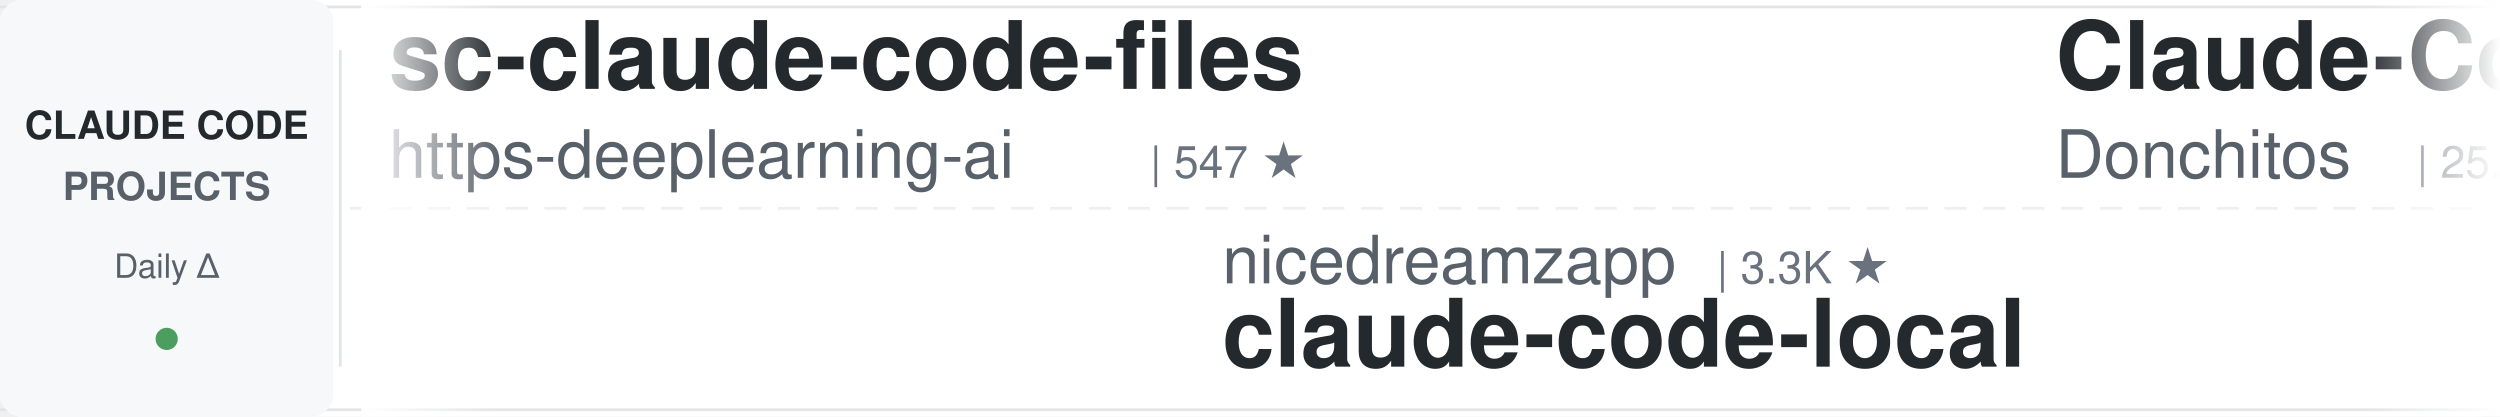
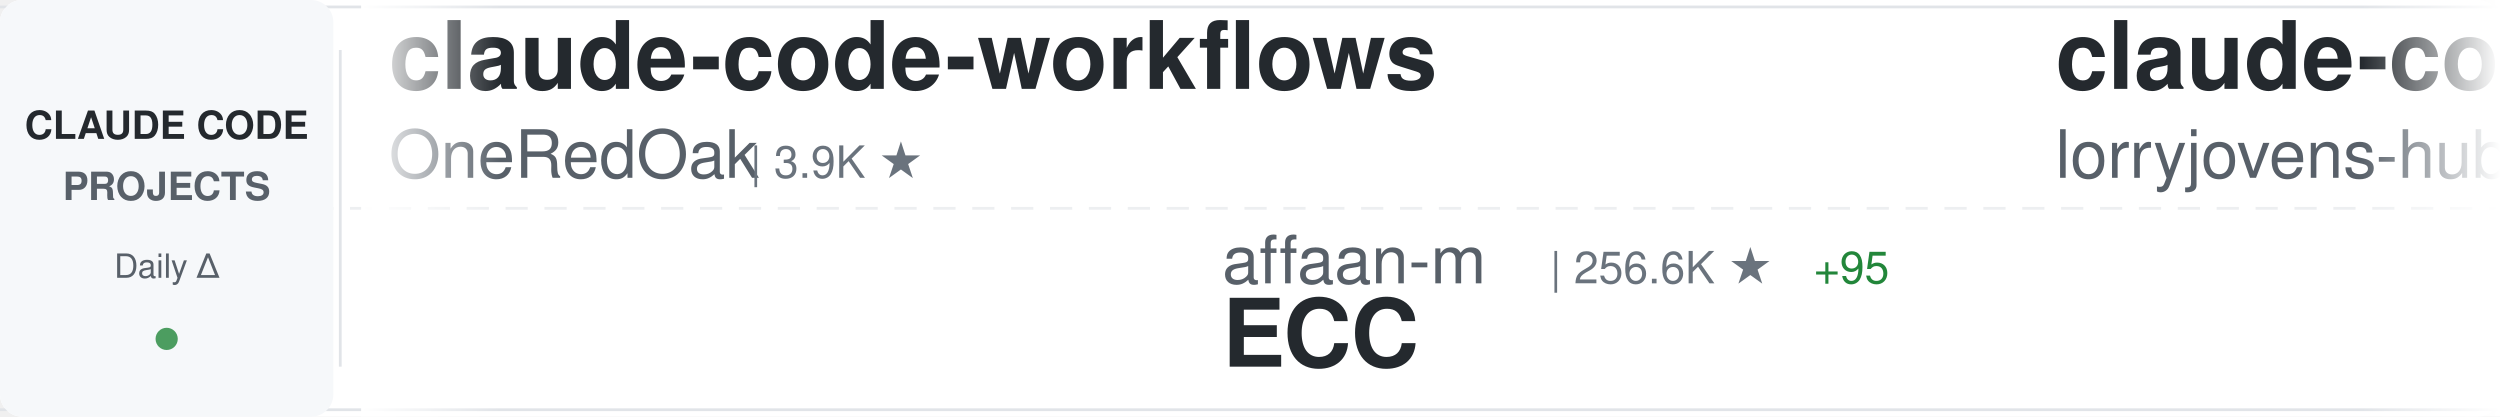
<svg xmlns="http://www.w3.org/2000/svg" width="900" height="150">
  <defs>
    <linearGradient id="awesomeLeftFade" x1="0%" y1="0%" x2="100%" y2="0%">
      <stop offset="0%" style="stop-color:#ffffff;stop-opacity:1" />
      <stop offset="100%" style="stop-color:#ffffff;stop-opacity:0" />
    </linearGradient>
    <linearGradient id="awesomeRightFade" x1="0%" y1="0%" x2="100%" y2="0%">
      <stop offset="0%" style="stop-color:#ffffff;stop-opacity:0" />
      <stop offset="100%" style="stop-color:#ffffff;stop-opacity:1" />
    </linearGradient>
  </defs>
  <rect width="900" height="150" fill="#ffffff" rx="8" />
  <rect x="0" y="2" width="900" height="1" fill="#e1e4e8" />
  <rect x="0" y="147" width="900" height="1" fill="#e1e4e8" />
  <line x1="0" y1="75" x2="900" y2="75" stroke="#e1e4e8" stroke-width="1" stroke-dasharray="8 6" opacity="0.6" />
  <rect x="0" y="0" width="120" height="150" fill="#f6f8fa" rx="8" />
  <text x="60" y="50" font-family="-apple-system, BlinkMacSystemFont, 'Segoe UI', Helvetica, Arial, sans-serif" font-size="14" font-weight="600" fill="#24292e" text-anchor="middle">CLAUDE CODE</text>
  <text x="60" y="72" font-family="-apple-system, BlinkMacSystemFont, 'Segoe UI', Helvetica, Arial, sans-serif" font-size="14" font-weight="600" fill="#586069" text-anchor="middle">PROJECTS</text>
  <text x="60" y="100" font-family="-apple-system, BlinkMacSystemFont, 'Segoe UI', Helvetica, Arial, sans-serif" font-size="12" font-weight="500" fill="#586069" text-anchor="middle">Daily Δ</text>
  <circle cx="60" cy="122" r="4" fill="#22863a" opacity="0.8" />
  <rect x="122" y="18" width="1" height="114" fill="#e1e4e8" />
  <clipPath id="awesomeTickerClip">
    <rect x="130" y="0" width="770" height="150" />
  </clipPath>
  <g clip-path="url(#awesomeTickerClip)">
    <g id="awesomeTickerItems">
      <animateTransform attributeName="transform" attributeType="XML" type="translate" from="0 0" to="-3000 0" dur="54s" repeatCount="indefinite" />
      <g transform="translate(0, 0)">
-         <text x="140" y="32" font-family="-apple-system, BlinkMacSystemFont, 'Segoe UI', Helvetica, Arial, sans-serif" font-size="34" font-weight="600" fill="#24292e">sc-claude-code-files</text>
-         <text x="140" y="64" font-family="-apple-system, BlinkMacSystemFont, 'Segoe UI', Helvetica, Arial, sans-serif" font-size="24" font-weight="400" fill="#586069">https-deeplearning-ai</text>
-         <text x="414" y="64" font-family="-apple-system, BlinkMacSystemFont, 'Segoe UI', Helvetica, Arial, sans-serif" font-size="16" font-weight="500" fill="#6a737d">| 547 ★</text>
+         <text x="140" y="32" font-family="-apple-system, BlinkMacSystemFont, 'Segoe UI', Helvetica, Arial, sans-serif" font-size="34" font-weight="600" fill="#24292e">claude-code-workflows</text>
+         <text x="140" y="64" font-family="-apple-system, BlinkMacSystemFont, 'Segoe UI', Helvetica, Arial, sans-serif" font-size="24" font-weight="400" fill="#586069">OneRedOak</text>
+         <text x="270" y="64" font-family="-apple-system, BlinkMacSystemFont, 'Segoe UI', Helvetica, Arial, sans-serif" font-size="16" font-weight="500" fill="#6a737d">| 3.9K ★</text>
      </g>
      <g transform="translate(300, 0)">
-         <text x="140" y="102" font-family="-apple-system, BlinkMacSystemFont, 'Segoe UI', Helvetica, Arial, sans-serif" font-size="24" font-weight="400" fill="#586069">nicedreamzapp</text>
-         <text x="318" y="102" font-family="-apple-system, BlinkMacSystemFont, 'Segoe UI', Helvetica, Arial, sans-serif" font-size="16" font-weight="500" fill="#6a737d">| 3.3K ★</text>
-         <text x="140" y="132" font-family="-apple-system, BlinkMacSystemFont, 'Segoe UI', Helvetica, Arial, sans-serif" font-size="34" font-weight="600" fill="#24292e">claude-code-local</text>
+         <text x="140" y="102" font-family="-apple-system, BlinkMacSystemFont, 'Segoe UI', Helvetica, Arial, sans-serif" font-size="24" font-weight="400" fill="#586069">affaan-m</text>
+         <text x="258" y="102" font-family="-apple-system, BlinkMacSystemFont, 'Segoe UI', Helvetica, Arial, sans-serif" font-size="16" font-weight="500" fill="#6a737d">| 256.6K ★</text>
+         <text x="353" y="102" font-family="-apple-system, BlinkMacSystemFont, 'Segoe UI', Helvetica, Arial, sans-serif" font-size="16" font-weight="500" fill="#22863a"> +95</text>
+         <text x="140" y="132" font-family="-apple-system, BlinkMacSystemFont, 'Segoe UI', Helvetica, Arial, sans-serif" font-size="34" font-weight="600" fill="#24292e">ECC</text>
      </g>
      <g transform="translate(600, 0)">
-         <text x="140" y="32" font-family="-apple-system, BlinkMacSystemFont, 'Segoe UI', Helvetica, Arial, sans-serif" font-size="34" font-weight="600" fill="#24292e">Claude-Code-Game-Studios</text>
-         <text x="140" y="64" font-family="-apple-system, BlinkMacSystemFont, 'Segoe UI', Helvetica, Arial, sans-serif" font-size="24" font-weight="400" fill="#586069">Donchitos</text>
-         <text x="270" y="64" font-family="-apple-system, BlinkMacSystemFont, 'Segoe UI', Helvetica, Arial, sans-serif" font-size="16" font-weight="500" fill="#6a737d">| 25.0K ★</text>
+         <text x="140" y="32" font-family="-apple-system, BlinkMacSystemFont, 'Segoe UI', Helvetica, Arial, sans-serif" font-size="34" font-weight="600" fill="#24292e">claude-code-rust</text>
+         <text x="140" y="64" font-family="-apple-system, BlinkMacSystemFont, 'Segoe UI', Helvetica, Arial, sans-serif" font-size="24" font-weight="400" fill="#586069">lorryjovens-hub</text>
+         <text x="342" y="64" font-family="-apple-system, BlinkMacSystemFont, 'Segoe UI', Helvetica, Arial, sans-serif" font-size="16" font-weight="500" fill="#6a737d">| 1.7K ★</text>
      </g>
      <g transform="translate(900, 0)">
+         <text x="140" y="102" font-family="-apple-system, BlinkMacSystemFont, 'Segoe UI', Helvetica, Arial, sans-serif" font-size="24" font-weight="400" fill="#586069">VoltAgent</text>
+         <text x="270" y="102" font-family="-apple-system, BlinkMacSystemFont, 'Segoe UI', Helvetica, Arial, sans-serif" font-size="16" font-weight="500" fill="#6a737d">| 25.0K ★</text>
+         <text x="356" y="102" font-family="-apple-system, BlinkMacSystemFont, 'Segoe UI', Helvetica, Arial, sans-serif" font-size="16" font-weight="500" fill="#22863a"> +1</text>
+         <text x="140" y="132" font-family="-apple-system, BlinkMacSystemFont, 'Segoe UI', Helvetica, Arial, sans-serif" font-size="34" font-weight="600" fill="#24292e">awesome-claude-code-suba...</text>
+       </g>
+       <g transform="translate(1200, 0)">
+         <text x="140" y="32" font-family="-apple-system, BlinkMacSystemFont, 'Segoe UI', Helvetica, Arial, sans-serif" font-size="34" font-weight="600" fill="#24292e">claude-code-webui</text>
+         <text x="140" y="64" font-family="-apple-system, BlinkMacSystemFont, 'Segoe UI', Helvetica, Arial, sans-serif" font-size="24" font-weight="400" fill="#586069">sugyan</text>
+         <text x="234" y="64" font-family="-apple-system, BlinkMacSystemFont, 'Segoe UI', Helvetica, Arial, sans-serif" font-size="16" font-weight="500" fill="#6a737d">| 1.1K ★</text>
+       </g>
+       <g transform="translate(1500, 0)">
+         <text x="140" y="102" font-family="-apple-system, BlinkMacSystemFont, 'Segoe UI', Helvetica, Arial, sans-serif" font-size="24" font-weight="400" fill="#586069">multica-ai</text>
+         <text x="282" y="102" font-family="-apple-system, BlinkMacSystemFont, 'Segoe UI', Helvetica, Arial, sans-serif" font-size="16" font-weight="500" fill="#6a737d">| 212.4K ★</text>
+         <text x="377" y="102" font-family="-apple-system, BlinkMacSystemFont, 'Segoe UI', Helvetica, Arial, sans-serif" font-size="16" font-weight="500" fill="#22863a"> +40</text>
+         <text x="140" y="132" font-family="-apple-system, BlinkMacSystemFont, 'Segoe UI', Helvetica, Arial, sans-serif" font-size="34" font-weight="600" fill="#24292e">andrej-karpathy-skills</text>
+       </g>
+       <g transform="translate(1800, 0)">
+         <text x="140" y="32" font-family="-apple-system, BlinkMacSystemFont, 'Segoe UI', Helvetica, Arial, sans-serif" font-size="34" font-weight="600" fill="#24292e">system_prompts_leaks</text>
+         <text x="140" y="64" font-family="-apple-system, BlinkMacSystemFont, 'Segoe UI', Helvetica, Arial, sans-serif" font-size="24" font-weight="400" fill="#586069">asgeirtj</text>
+         <text x="258" y="64" font-family="-apple-system, BlinkMacSystemFont, 'Segoe UI', Helvetica, Arial, sans-serif" font-size="16" font-weight="500" fill="#6a737d">| 64.9K ★</text>
+         <text x="344" y="64" font-family="-apple-system, BlinkMacSystemFont, 'Segoe UI', Helvetica, Arial, sans-serif" font-size="16" font-weight="500" fill="#22863a"> +35</text>
+       </g>
+       <g transform="translate(2100, 0)">
+         <text x="140" y="102" font-family="-apple-system, BlinkMacSystemFont, 'Segoe UI', Helvetica, Arial, sans-serif" font-size="24" font-weight="400" fill="#586069">anthropics</text>
+         <text x="282" y="102" font-family="-apple-system, BlinkMacSystemFont, 'Segoe UI', Helvetica, Arial, sans-serif" font-size="16" font-weight="500" fill="#6a737d">| 175.9K ★</text>
+         <text x="377" y="102" font-family="-apple-system, BlinkMacSystemFont, 'Segoe UI', Helvetica, Arial, sans-serif" font-size="16" font-weight="500" fill="#22863a"> +30</text>
+         <text x="140" y="132" font-family="-apple-system, BlinkMacSystemFont, 'Segoe UI', Helvetica, Arial, sans-serif" font-size="34" font-weight="600" fill="#24292e">skills</text>
+       </g>
+       <g transform="translate(2400, 0)">
+         <text x="140" y="32" font-family="-apple-system, BlinkMacSystemFont, 'Segoe UI', Helvetica, Arial, sans-serif" font-size="34" font-weight="600" fill="#24292e">claude-code-hub</text>
+         <text x="140" y="64" font-family="-apple-system, BlinkMacSystemFont, 'Segoe UI', Helvetica, Arial, sans-serif" font-size="24" font-weight="400" fill="#586069">ding113</text>
+         <text x="246" y="64" font-family="-apple-system, BlinkMacSystemFont, 'Segoe UI', Helvetica, Arial, sans-serif" font-size="16" font-weight="500" fill="#6a737d">| 3.4K ★</text>
+       </g>
+       <g transform="translate(2700, 0)">
+         <text x="140" y="102" font-family="-apple-system, BlinkMacSystemFont, 'Segoe UI', Helvetica, Arial, sans-serif" font-size="24" font-weight="400" fill="#586069">alejandrobalderas</text>
+         <text x="366" y="102" font-family="-apple-system, BlinkMacSystemFont, 'Segoe UI', Helvetica, Arial, sans-serif" font-size="16" font-weight="500" fill="#6a737d">| 2.8K ★</text>
+         <text x="140" y="132" font-family="-apple-system, BlinkMacSystemFont, 'Segoe UI', Helvetica, Arial, sans-serif" font-size="34" font-weight="600" fill="#24292e">claude-code-from-source</text>
+       </g>
+       <g transform="translate(3000, 0)">
+         <text x="140" y="32" font-family="-apple-system, BlinkMacSystemFont, 'Segoe UI', Helvetica, Arial, sans-serif" font-size="34" font-weight="600" fill="#24292e">claude-code-workflows</text>
+         <text x="140" y="64" font-family="-apple-system, BlinkMacSystemFont, 'Segoe UI', Helvetica, Arial, sans-serif" font-size="24" font-weight="400" fill="#586069">OneRedOak</text>
+         <text x="270" y="64" font-family="-apple-system, BlinkMacSystemFont, 'Segoe UI', Helvetica, Arial, sans-serif" font-size="16" font-weight="500" fill="#6a737d">| 3.9K ★</text>
+       </g>
+       <g transform="translate(3300, 0)">
        <text x="140" y="102" font-family="-apple-system, BlinkMacSystemFont, 'Segoe UI', Helvetica, Arial, sans-serif" font-size="24" font-weight="400" fill="#586069">affaan-m</text>
-         <text x="258" y="102" font-family="-apple-system, BlinkMacSystemFont, 'Segoe UI', Helvetica, Arial, sans-serif" font-size="16" font-weight="500" fill="#6a737d">| 256.5K ★</text>
-         <text x="353" y="102" font-family="-apple-system, BlinkMacSystemFont, 'Segoe UI', Helvetica, Arial, sans-serif" font-size="16" font-weight="500" fill="#22863a"> +56</text>
+         <text x="258" y="102" font-family="-apple-system, BlinkMacSystemFont, 'Segoe UI', Helvetica, Arial, sans-serif" font-size="16" font-weight="500" fill="#6a737d">| 256.6K ★</text>
+         <text x="353" y="102" font-family="-apple-system, BlinkMacSystemFont, 'Segoe UI', Helvetica, Arial, sans-serif" font-size="16" font-weight="500" fill="#22863a"> +95</text>
        <text x="140" y="132" font-family="-apple-system, BlinkMacSystemFont, 'Segoe UI', Helvetica, Arial, sans-serif" font-size="34" font-weight="600" fill="#24292e">ECC</text>
      </g>
-       <g transform="translate(1200, 0)">
-         <text x="140" y="32" font-family="-apple-system, BlinkMacSystemFont, 'Segoe UI', Helvetica, Arial, sans-serif" font-size="34" font-weight="600" fill="#24292e">claude-code-tips</text>
-         <text x="140" y="64" font-family="-apple-system, BlinkMacSystemFont, 'Segoe UI', Helvetica, Arial, sans-serif" font-size="24" font-weight="400" fill="#586069">ykdojo</text>
-         <text x="234" y="64" font-family="-apple-system, BlinkMacSystemFont, 'Segoe UI', Helvetica, Arial, sans-serif" font-size="16" font-weight="500" fill="#6a737d">| 10.1K ★</text>
+       <g transform="translate(3600, 0)">
+         <text x="140" y="32" font-family="-apple-system, BlinkMacSystemFont, 'Segoe UI', Helvetica, Arial, sans-serif" font-size="34" font-weight="600" fill="#24292e">claude-code-rust</text>
+         <text x="140" y="64" font-family="-apple-system, BlinkMacSystemFont, 'Segoe UI', Helvetica, Arial, sans-serif" font-size="24" font-weight="400" fill="#586069">lorryjovens-hub</text>
+         <text x="342" y="64" font-family="-apple-system, BlinkMacSystemFont, 'Segoe UI', Helvetica, Arial, sans-serif" font-size="16" font-weight="500" fill="#6a737d">| 1.7K ★</text>
      </g>
-       <g transform="translate(1500, 0)">
+       <g transform="translate(3900, 0)">
        <text x="140" y="102" font-family="-apple-system, BlinkMacSystemFont, 'Segoe UI', Helvetica, Arial, sans-serif" font-size="24" font-weight="400" fill="#586069">VoltAgent</text>
        <text x="270" y="102" font-family="-apple-system, BlinkMacSystemFont, 'Segoe UI', Helvetica, Arial, sans-serif" font-size="16" font-weight="500" fill="#6a737d">| 25.0K ★</text>
-         <text x="356" y="102" font-family="-apple-system, BlinkMacSystemFont, 'Segoe UI', Helvetica, Arial, sans-serif" font-size="16" font-weight="500" fill="#22863a"> +2</text>
+         <text x="356" y="102" font-family="-apple-system, BlinkMacSystemFont, 'Segoe UI', Helvetica, Arial, sans-serif" font-size="16" font-weight="500" fill="#22863a"> +1</text>
        <text x="140" y="132" font-family="-apple-system, BlinkMacSystemFont, 'Segoe UI', Helvetica, Arial, sans-serif" font-size="34" font-weight="600" fill="#24292e">awesome-claude-code-suba...</text>
-       </g>
-       <g transform="translate(1800, 0)">
-         <text x="140" y="32" font-family="-apple-system, BlinkMacSystemFont, 'Segoe UI', Helvetica, Arial, sans-serif" font-size="34" font-weight="600" fill="#24292e">Claude-Code</text>
-         <text x="140" y="64" font-family="-apple-system, BlinkMacSystemFont, 'Segoe UI', Helvetica, Arial, sans-serif" font-size="24" font-weight="400" fill="#586069">KPR111</text>
-         <text x="234" y="64" font-family="-apple-system, BlinkMacSystemFont, 'Segoe UI', Helvetica, Arial, sans-serif" font-size="16" font-weight="500" fill="#6a737d">| 18 ★</text>
-       </g>
-       <g transform="translate(2100, 0)">
-         <text x="140" y="102" font-family="-apple-system, BlinkMacSystemFont, 'Segoe UI', Helvetica, Arial, sans-serif" font-size="24" font-weight="400" fill="#586069">diet103</text>
-         <text x="246" y="102" font-family="-apple-system, BlinkMacSystemFont, 'Segoe UI', Helvetica, Arial, sans-serif" font-size="16" font-weight="500" fill="#6a737d">| 10.0K ★</text>
-         <text x="140" y="132" font-family="-apple-system, BlinkMacSystemFont, 'Segoe UI', Helvetica, Arial, sans-serif" font-size="34" font-weight="600" fill="#24292e">claude-code-infrastructu...</text>
-       </g>
-       <g transform="translate(2400, 0)">
-         <text x="140" y="32" font-family="-apple-system, BlinkMacSystemFont, 'Segoe UI', Helvetica, Arial, sans-serif" font-size="34" font-weight="600" fill="#24292e">claude_codex_bridge</text>
-         <text x="140" y="64" font-family="-apple-system, BlinkMacSystemFont, 'Segoe UI', Helvetica, Arial, sans-serif" font-size="24" font-weight="400" fill="#586069">SeemSeam</text>
-         <text x="258" y="64" font-family="-apple-system, BlinkMacSystemFont, 'Segoe UI', Helvetica, Arial, sans-serif" font-size="16" font-weight="500" fill="#6a737d">| 3.5K ★</text>
-       </g>
-       <g transform="translate(2700, 0)">
-         <text x="140" y="102" font-family="-apple-system, BlinkMacSystemFont, 'Segoe UI', Helvetica, Arial, sans-serif" font-size="24" font-weight="400" fill="#586069">centminmod</text>
-         <text x="282" y="102" font-family="-apple-system, BlinkMacSystemFont, 'Segoe UI', Helvetica, Arial, sans-serif" font-size="16" font-weight="500" fill="#6a737d">| 2.6K ★</text>
-         <text x="140" y="132" font-family="-apple-system, BlinkMacSystemFont, 'Segoe UI', Helvetica, Arial, sans-serif" font-size="34" font-weight="600" fill="#24292e">my-claude-code-setup</text>
-       </g>
-       <g transform="translate(3000, 0)">
-         <text x="140" y="32" font-family="-apple-system, BlinkMacSystemFont, 'Segoe UI', Helvetica, Arial, sans-serif" font-size="34" font-weight="600" fill="#24292e">sc-claude-code-files</text>
-         <text x="140" y="64" font-family="-apple-system, BlinkMacSystemFont, 'Segoe UI', Helvetica, Arial, sans-serif" font-size="24" font-weight="400" fill="#586069">https-deeplearning-ai</text>
-         <text x="414" y="64" font-family="-apple-system, BlinkMacSystemFont, 'Segoe UI', Helvetica, Arial, sans-serif" font-size="16" font-weight="500" fill="#6a737d">| 547 ★</text>
-       </g>
-       <g transform="translate(3300, 0)">
-         <text x="140" y="102" font-family="-apple-system, BlinkMacSystemFont, 'Segoe UI', Helvetica, Arial, sans-serif" font-size="24" font-weight="400" fill="#586069">nicedreamzapp</text>
-         <text x="318" y="102" font-family="-apple-system, BlinkMacSystemFont, 'Segoe UI', Helvetica, Arial, sans-serif" font-size="16" font-weight="500" fill="#6a737d">| 3.3K ★</text>
-         <text x="140" y="132" font-family="-apple-system, BlinkMacSystemFont, 'Segoe UI', Helvetica, Arial, sans-serif" font-size="34" font-weight="600" fill="#24292e">claude-code-local</text>
-       </g>
-       <g transform="translate(3600, 0)">
-         <text x="140" y="32" font-family="-apple-system, BlinkMacSystemFont, 'Segoe UI', Helvetica, Arial, sans-serif" font-size="34" font-weight="600" fill="#24292e">Claude-Code-Game-Studios</text>
-         <text x="140" y="64" font-family="-apple-system, BlinkMacSystemFont, 'Segoe UI', Helvetica, Arial, sans-serif" font-size="24" font-weight="400" fill="#586069">Donchitos</text>
-         <text x="270" y="64" font-family="-apple-system, BlinkMacSystemFont, 'Segoe UI', Helvetica, Arial, sans-serif" font-size="16" font-weight="500" fill="#6a737d">| 25.0K ★</text>
-       </g>
-       <g transform="translate(3900, 0)">
-         <text x="140" y="102" font-family="-apple-system, BlinkMacSystemFont, 'Segoe UI', Helvetica, Arial, sans-serif" font-size="24" font-weight="400" fill="#586069">affaan-m</text>
-         <text x="258" y="102" font-family="-apple-system, BlinkMacSystemFont, 'Segoe UI', Helvetica, Arial, sans-serif" font-size="16" font-weight="500" fill="#6a737d">| 256.5K ★</text>
-         <text x="353" y="102" font-family="-apple-system, BlinkMacSystemFont, 'Segoe UI', Helvetica, Arial, sans-serif" font-size="16" font-weight="500" fill="#22863a"> +56</text>
-         <text x="140" y="132" font-family="-apple-system, BlinkMacSystemFont, 'Segoe UI', Helvetica, Arial, sans-serif" font-size="34" font-weight="600" fill="#24292e">ECC</text>
      </g>
    </g>
  </g>
  <rect x="130" y="0" width="50" height="150" fill="url(#awesomeLeftFade)" />
  <rect x="850" y="0" width="50" height="150" fill="url(#awesomeRightFade)" />
</svg>
